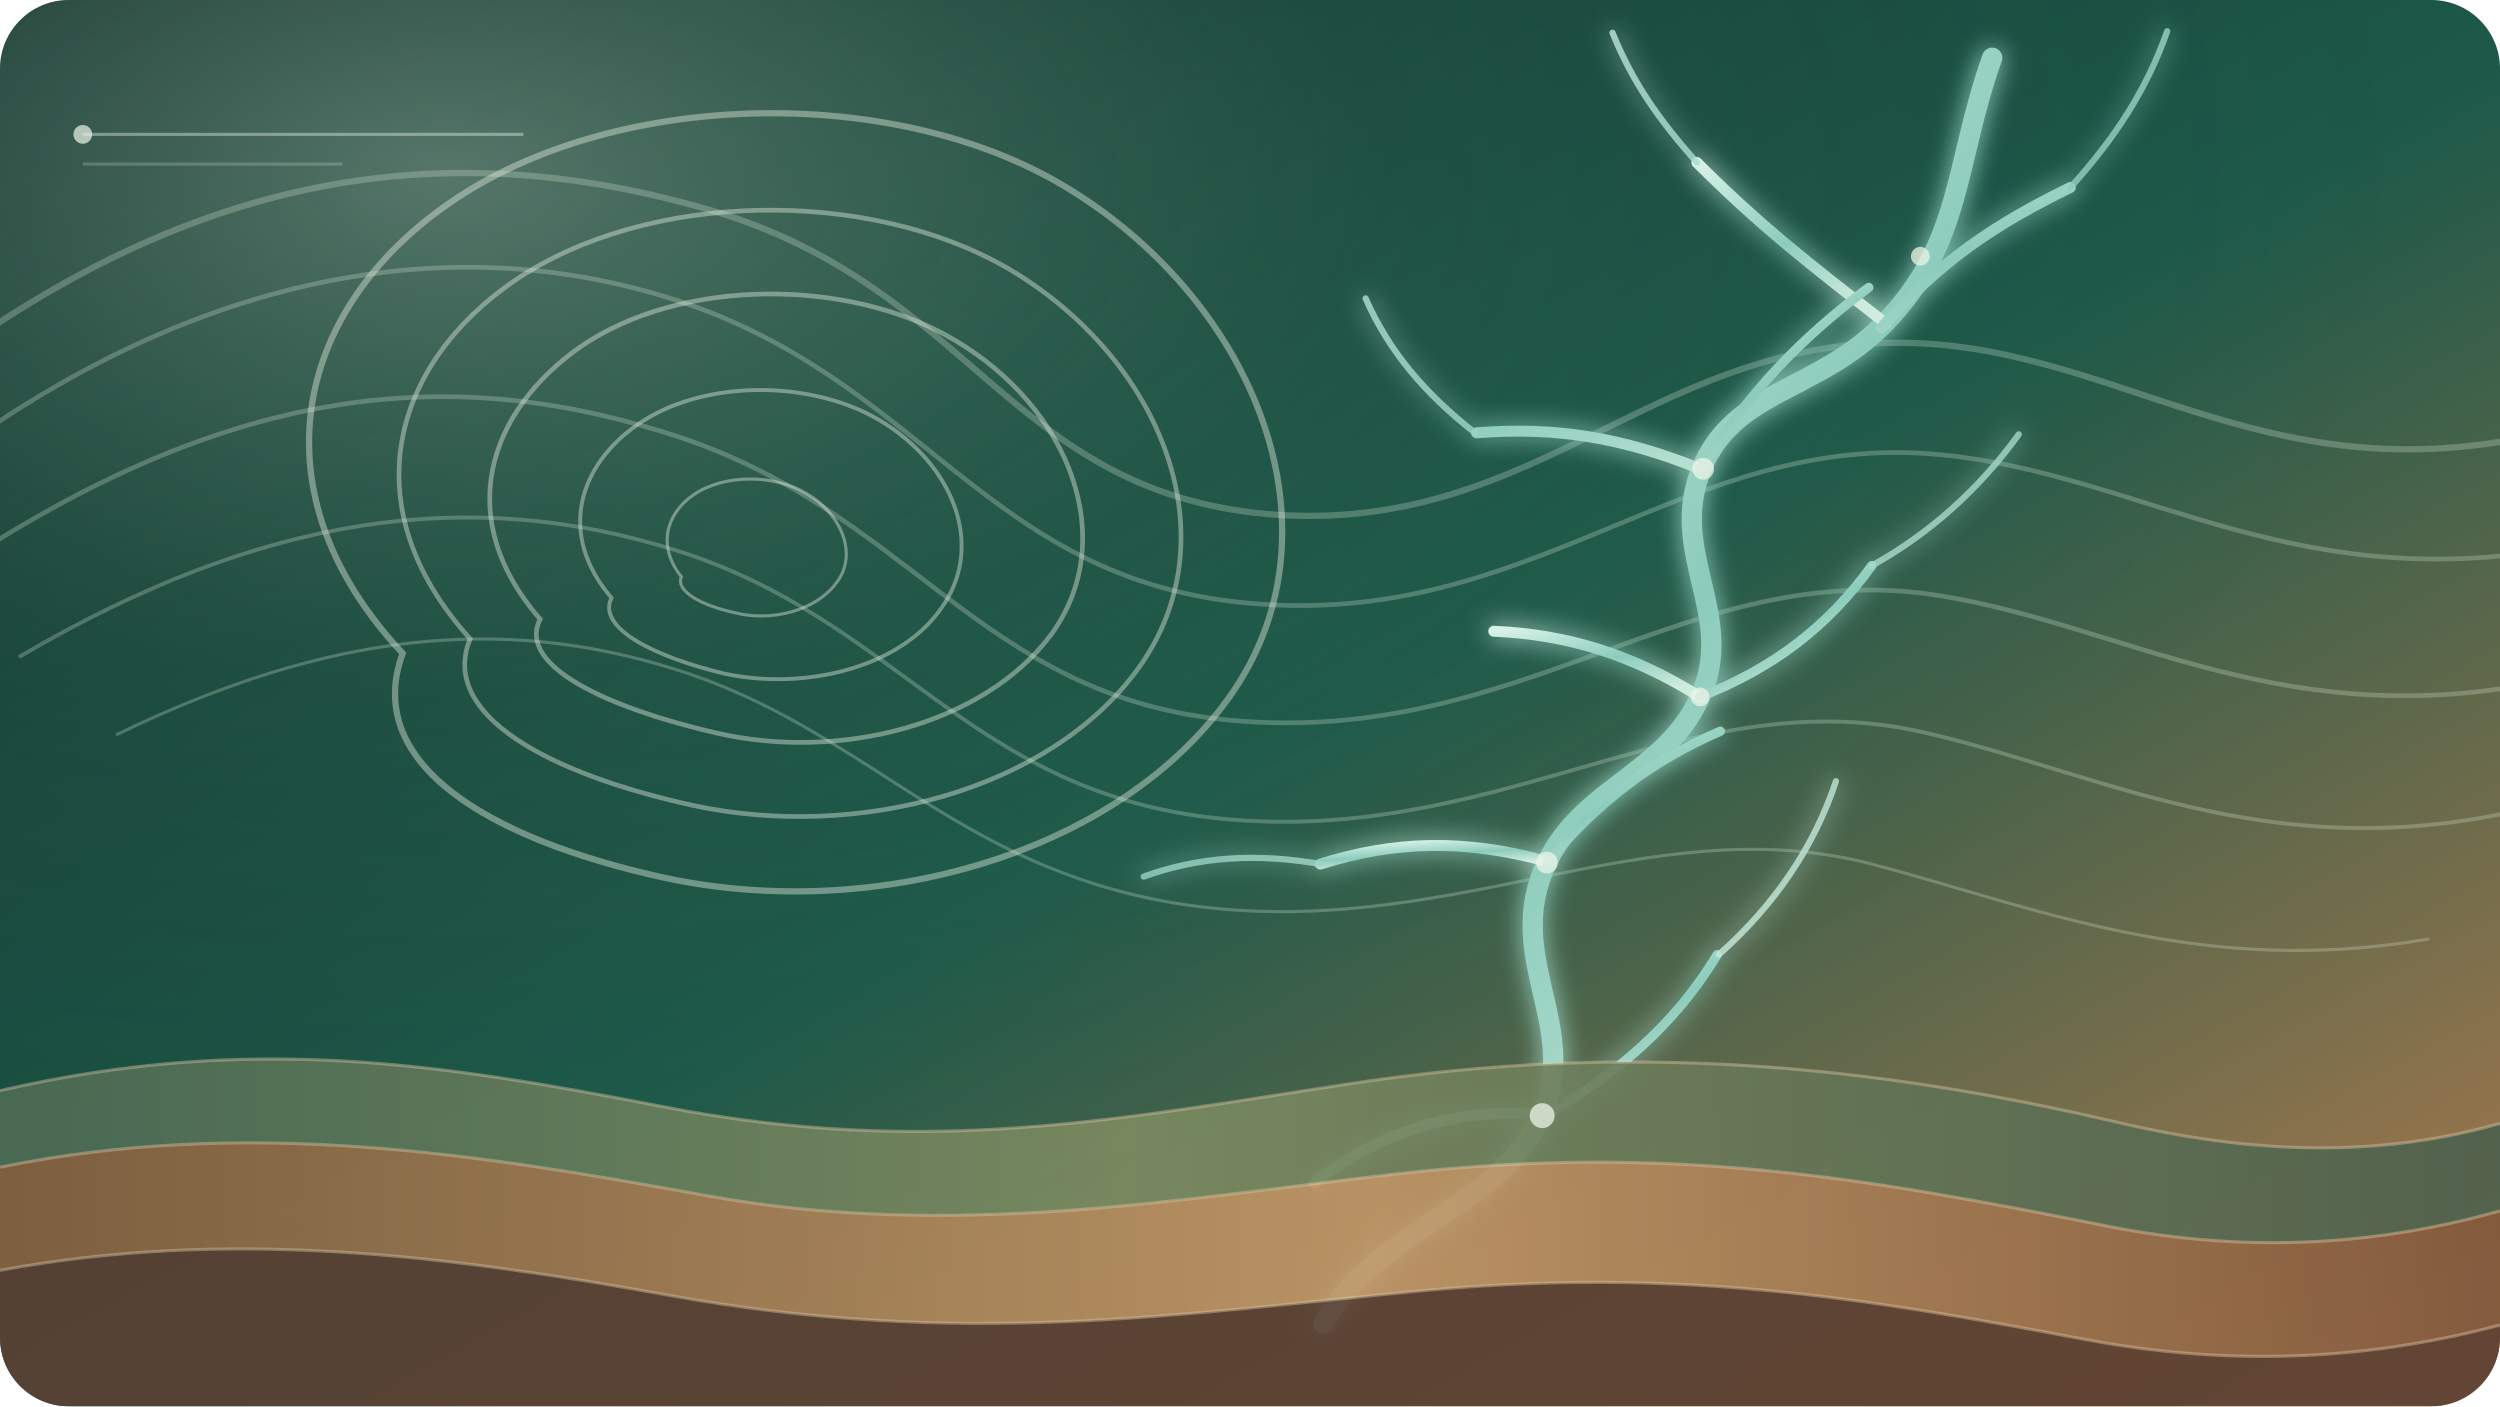
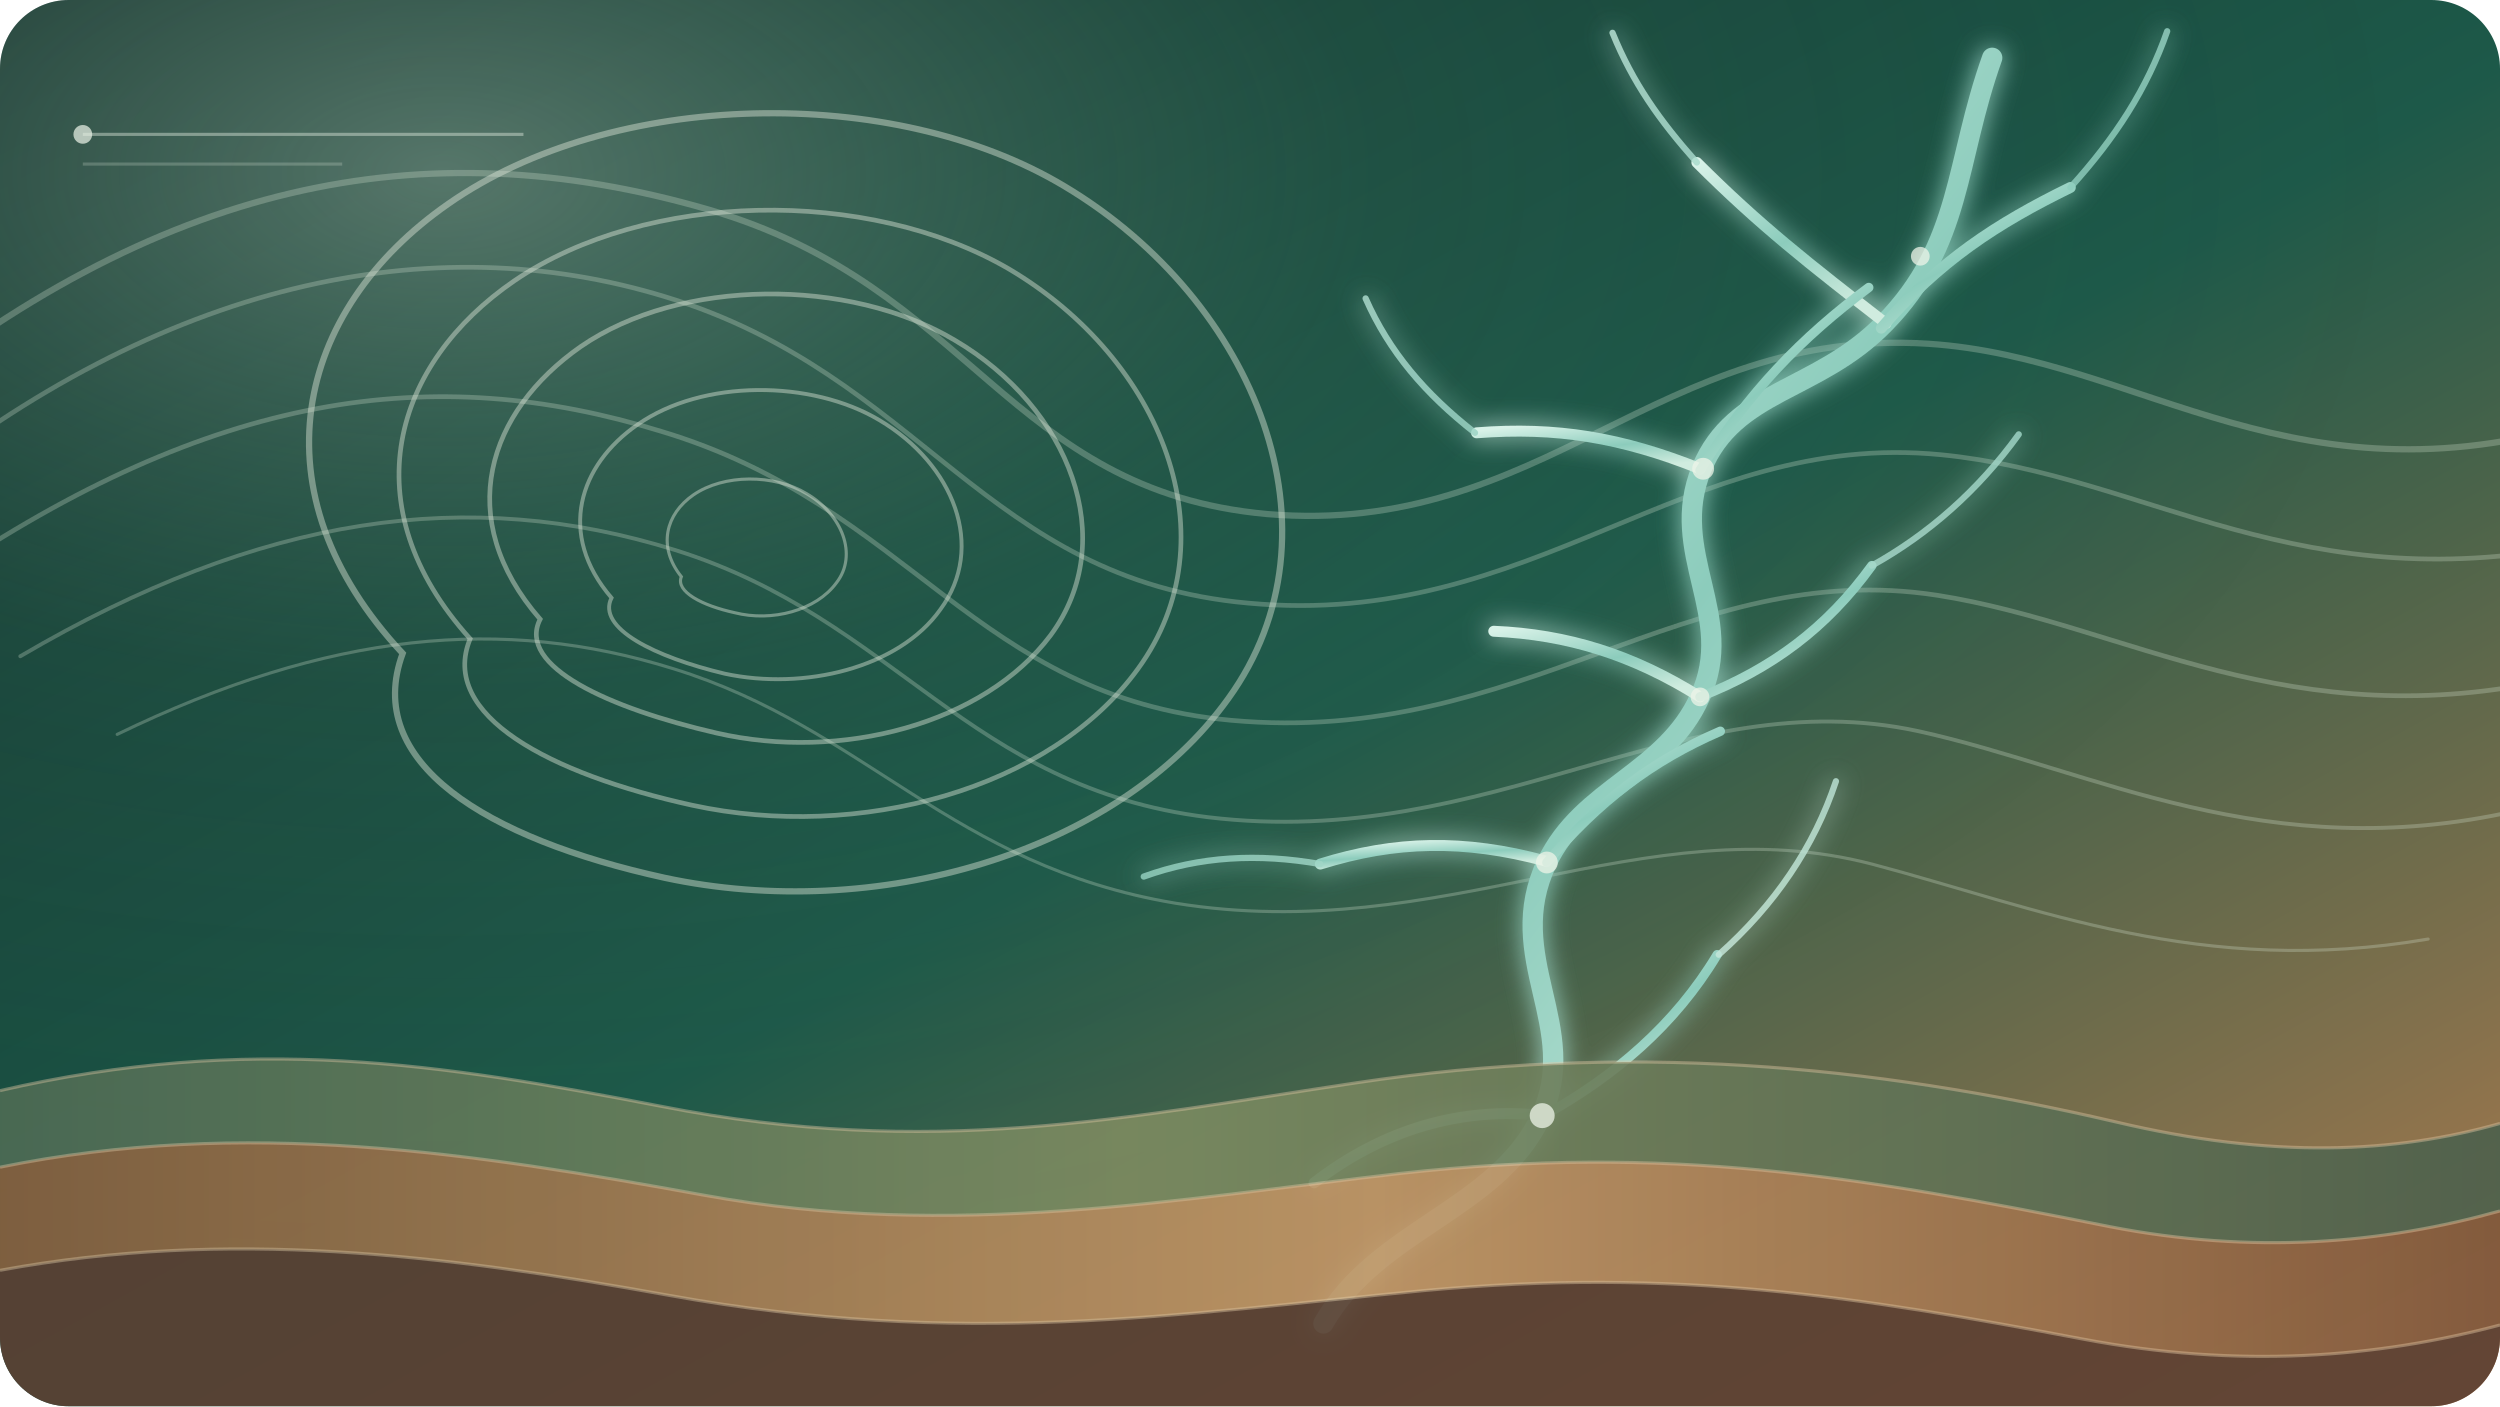
- <svg xmlns="http://www.w3.org/2000/svg" width="1600" height="900" aria-labelledby="title description">
+ <svg xmlns="http://www.w3.org/2000/svg" width="1600" height="900" viewBox="0 0 1600 900" role="img" aria-labelledby="title description">
  <defs>
-     <linearGradient id="b" x1="0" y1="0" x2="1" y2="1">
+     <linearGradient id="geo-bg" x1="0" y1="0" x2="1" y2="1">
      <stop offset="0" stop-color="#102f2a" />
-       <stop offset=".52" stop-color="#1d5949" />
+       <stop offset="0.52" stop-color="#1d5949" />
      <stop offset="1" stop-color="#b17b4d" />
    </linearGradient>
-     <linearGradient id="d" x1="0" y1="0" x2=".7" y2="1">
+     <radialGradient id="geo-light" cx="0.18" cy="0.12" r="0.8">
+       <stop offset="0" stop-color="#d8ead5" stop-opacity="0.34" />
+       <stop offset="0.46" stop-color="#74a785" stop-opacity="0.08" />
+       <stop offset="1" stop-color="#102f2a" stop-opacity="0" />
+     </radialGradient>
+     <linearGradient id="geo-river" x1="0" y1="0" x2="0.7" y2="1">
      <stop offset="0" stop-color="#d8f2e8" />
-       <stop offset=".55" stop-color="#8cccbc" />
+       <stop offset="0.55" stop-color="#8cccbc" />
      <stop offset="1" stop-color="#d0ecdf" />
    </linearGradient>
-     <linearGradient id="g" x1="0" y1="0" x2="1" y2="0">
+     <linearGradient id="geo-strata-1" x1="0" y1="0" x2="1" y2="0">
      <stop offset="0" stop-color="#87603e" />
-       <stop offset=".55" stop-color="#c39767" />
+       <stop offset="0.55" stop-color="#c39767" />
      <stop offset="1" stop-color="#80573b" />
    </linearGradient>
-     <linearGradient id="f" x1="0" y1="0" x2="1" y2="0">
+     <linearGradient id="geo-strata-2" x1="0" y1="0" x2="1" y2="0">
      <stop offset="0" stop-color="#4d6b54" />
-       <stop offset=".45" stop-color="#7d8b61" />
+       <stop offset="0.45" stop-color="#7d8b61" />
      <stop offset="1" stop-color="#4b604d" />
    </linearGradient>
-     <radialGradient id="c" cx=".18" cy=".12" r=".8">
-       <stop offset="0" stop-color="#d8ead5" stop-opacity=".34" />
-       <stop offset=".46" stop-color="#74a785" stop-opacity=".08" />
-       <stop offset="1" stop-color="#102f2a" stop-opacity="0" />
-     </radialGradient>
-     <clipPath id="a">
-       <rect width="1600" height="900" rx="44" />
-     </clipPath>
-     <filter id="e" x="-60%" y="-60%" width="220%" height="220%">
+     <filter id="geo-soft-glow" x="-60%" y="-60%" width="220%" height="220%">
      <feGaussianBlur stdDeviation="8" result="blur" />
      <feMerge>
        <feMergeNode in="blur" />
        <feMergeNode in="SourceGraphic" />
      </feMerge>
    </filter>
+     <clipPath id="geo-round">
+       <rect width="1600" height="900" rx="44" />
+     </clipPath>
  </defs>
-   <g clip-path="url(#a)">
-     <path fill="url(#b)" d="M0 0h1600v900H0z" />
-     <path fill="url(#c)" d="M0 0h1600v900H0z" />
-     <g fill="none" stroke="#d6e7d5" stroke-linecap="round" stroke-linejoin="round" opacity=".28">
+   <g clip-path="url(#geo-round)">
+     <rect width="1600" height="900" fill="url(#geo-bg)" />
+     <rect width="1600" height="900" fill="url(#geo-light)" />
+     <g fill="none" stroke="#d6e7d5" stroke-linecap="round" stroke-linejoin="round" opacity="0.28">
      <path d="M-80 265C101 116 270 81 453 134c169 49 192 180 358 195 177 15 250-120 423-109 138 9 236 110 430 47" stroke-width="4" />
-       <path d="M-65 317c169-137 341-173 491-127 164 50 204 181 373 196 183 17 279-111 443-95 133 13 230 96 415 56" stroke-width="3" />
+       <path d="M-65 317C104 180 276 144 426 190c164 50 204 181 373 196 183 17 279-111 443-95 133 13 230 96 415 56" stroke-width="3" />
      <path d="M-39 370c175-119 316-139 462-94 160 48 201 170 365 185 186 17 291-105 452-80 121 19 225 92 397 53" stroke-width="3" />
      <path d="M13 420c155-91 287-109 419-68 141 44 187 152 341 171 182 22 303-88 455-55 113 25 222 87 382 51" stroke-width="2.5" />
      <path d="M75 470c136-66 247-76 356-42 123 38 178 126 321 150 172 28 300-63 446-25 106 28 211 73 356 48" stroke-width="2" />
    </g>
-     <g fill="none" stroke="#e7efe0" opacity=".42">
-       <path d="M257.715 418.186c-96.275-103.035-69.23-219.197 29.156-287.698 104.845-73.324 284.705-77.272 394.58-11.17 122.882 73.573 181.351 221.55 104.714 327.68-71.413 99.445-226.181 143.636-360.696 114.814-114.926-25.181-193.457-73.974-167.754-143.626Z" stroke-width="4" />
-       <path d="M300.9 408.854c-76.964-85.256-48.858-176.36 28.283-229.156 84.594-57.74 226.371-60.035 316.43-7.62 98.853 58.389 143.132 172.846 82.794 255.817-55.985 77.4-178.852 110.622-285.472 87.442C351.813 495.293 280.7 457.68 300.9 408.854Z" stroke-width="3" />
-       <path d="M345.703 396.3c-56.295-64.621-33.447-132.915 25.932-174.461 64.099-44.14 171.885-44.278 239.273-4.191 73.83 43.325 106.39 127.988 61.481 188.915-42.42 56.592-134.134 80.95-213.973 62.543-68.432-15.778-128.159-42.7-112.713-72.806Z" stroke-width="3" />
-       <path d="M391.378 382.631c-35.26-41.008-20.528-85.132 16.615-110.85 41.74-29.306 111.322-28.782 154.802-2.888 47.815 28.385 68.414 81.268 39.054 121.144-26.625 37.524-87.31 52.028-138.016 41.126-44.63-10.64-82.172-29.203-72.455-48.532Z" stroke-width="2.5" />
-       <path d="M436.06 369.085c-15.462-19.26-9.96-40.085 7.68-52.326 19.504-13.477 51.752-13.407 72.439-.834 22.793 13.321 33.032 39.267 19.1 57.098-12.938 17.708-41.234 25.213-65.16 19.083-20.703-4.51-37.925-13.479-34.059-23.02Z" stroke-width="2" />
+     <g transform="translate(200 78) rotate(-7 340 235)" fill="none" stroke="#e7efe0" opacity="0.42">
+       <path d="M47 305c-83-114-42-226 64-282 113-60 292-42 393 37 113 88 153 242 64 338-83 90-242 115-372 70C85 429 13 371 47 305Z" stroke-width="4" />
+       <path d="M91 301C25 207 64 120 147 77c91-47 232-32 315 31 91 70 121 189 51 264-65 70-191 88-294 52-88-31-154-77-128-123Z" stroke-width="3" />
+       <path d="M137 294c-48-71-17-136 47-170 69-36 176-23 238 25 68 52 90 140 38 195-49 51-143 64-220 36-66-24-122-58-103-86Z" stroke-width="3" />
+       <path d="M184 286c-30-45-10-87 30-108 45-24 114-15 154 16 44 34 58 89 24 125-31 34-93 41-142 24-43-16-78-39-66-57Z" stroke-width="2.5" />
+       <path d="M230 278c-13-21-5-41 14-51 21-11 53-7 72 8 21 16 28 43 12 59-15 16-44 20-67 11-20-7-36-18-31-27Z" stroke-width="2" />
    </g>
-     <g fill="none" stroke="url(#d)" stroke-linecap="round" stroke-linejoin="round" filter="url(#e)">
+     <g fill="none" stroke="url(#geo-river)" stroke-linecap="round" stroke-linejoin="round" filter="url(#geo-soft-glow)">
      <path d="M1275 37c-24 67-19 119-69 170-43 44-96 42-117 93-22 54 23 94-1 146-22 49-75 58-98 106-29 61 23 105-4 163-28 59-105 72-139 132" stroke-width="13" />
      <path d="M1207 207c-49-38-81-63-121-103" stroke-width="7" />
-       <path d="M1204 210c37-43 74-67 121-90M1088 300c-50-20-92-27-143-23" stroke-width="7" />
+       <path d="M1204 210c37-43 74-67 121-90" stroke-width="7" />
+       <path d="M1088 300c-50-20-92-27-143-23" stroke-width="7" />
      <path d="M1088 301c31-50 65-85 108-117" stroke-width="6" />
      <path d="M1088 446c-43-27-85-40-132-42" stroke-width="7" />
      <path d="M1088 446c46-18 81-44 110-84" stroke-width="6" />
      <path d="M989 551c-52-14-96-13-144 2" stroke-width="7" />
      <path d="M990 552c33-39 67-65 111-84" stroke-width="6" />
      <path d="M988 714c-53-6-103 9-147 43" stroke-width="7" />
      <path d="M988 714c45-25 84-58 111-103" stroke-width="6" />
-       <path d="M1086 104c-24-27-41-51-54-83m293 99c29-32 49-63 62-100M944 277c-32-25-55-52-70-86m324 171c36-20 68-48 94-84M845 553c-40-7-77-5-113 8m368 50c36-32 61-69 75-111" stroke-width="4" opacity=".82" />
+       <path d="M1086 104c-24-27-41-51-54-83M1325 120c29-32 49-63 62-100M944 277c-32-25-55-52-70-86M1198 362c36-20 68-48 94-84M845 553c-40-7-77-5-113 8M1100 611c36-32 61-69 75-111" stroke-width="4" opacity="0.82" />
    </g>
-     <g opacity=".9">
-       <path d="M0 698c160-37 283-17 423 10 173 34 298 7 445-15 173-26 327-12 486 25 101 24 179 20 246 1v181H0Z" fill="url(#f)" />
-       <path d="M0 747c157-32 303-9 451 18 159 29 305 2 445-14 172-19 294 2 454 34 92 18 175 11 250-10v125H0Z" fill="url(#g)" />
+     <g opacity="0.9">
+       <path d="M0 698c160-37 283-17 423 10 173 34 298 7 445-15 173-26 327-12 486 25 101 24 179 20 246 1v181H0Z" fill="url(#geo-strata-2)" />
+       <path d="M0 747c157-32 303-9 451 18 159 29 305 2 445-14 172-19 294 2 454 34 92 18 175 11 250-10v125H0Z" fill="url(#geo-strata-1)" />
      <path d="M0 813c146-27 284-10 428 16 188 34 326 12 483-3 162-15 279 4 422 31 100 19 188 12 267-9v52H0Z" fill="#5b3f32" />
-       <path d="M0 698c160-37 283-17 423 10 173 34 298 7 445-15 173-26 327-12 486 25 101 24 179 20 246 1M0 747c157-32 303-9 451 18 159 29 305 2 445-14 172-19 294 2 454 34 92 18 175 11 250-10M0 813c146-27 284-10 428 16 188 34 326 12 483-3 162-15 279 4 422 31 100 19 188 12 267-9" fill="none" stroke="#e4c9a6" stroke-width="2" opacity=".45" />
+       <path d="M0 698c160-37 283-17 423 10 173 34 298 7 445-15 173-26 327-12 486 25 101 24 179 20 246 1M0 747c157-32 303-9 451 18 159 29 305 2 445-14 172-19 294 2 454 34 92 18 175 11 250-10M0 813c146-27 284-10 428 16 188 34 326 12 483-3 162-15 279 4 422 31 100 19 188 12 267-9" fill="none" stroke="#e4c9a6" stroke-width="2" opacity="0.45" />
    </g>
-     <g fill="#edf4e8" opacity=".74">
+     <g fill="#edf4e8" opacity="0.74">
      <circle cx="1229" cy="164" r="6" />
      <circle cx="1090" cy="300" r="7" />
      <circle cx="1088" cy="446" r="6" />
      <circle cx="990" cy="552" r="7" />
      <circle cx="987" cy="714" r="8" />
    </g>
-     <path d="M53 86h282" stroke="#e8f0e4" stroke-width="2" opacity=".42" />
-     <path d="M53 105h166" stroke="#e8f0e4" stroke-width="2" opacity=".22" />
-     <circle cx="53" cy="86" r="6" fill="#e8f0e4" opacity=".72" />
+     <path d="M53 86h282" stroke="#e8f0e4" stroke-width="2" opacity="0.42" />
+     <path d="M53 105h166" stroke="#e8f0e4" stroke-width="2" opacity="0.22" />
+     <circle cx="53" cy="86" r="6" fill="#e8f0e4" opacity="0.72" />
  </g>
</svg>
